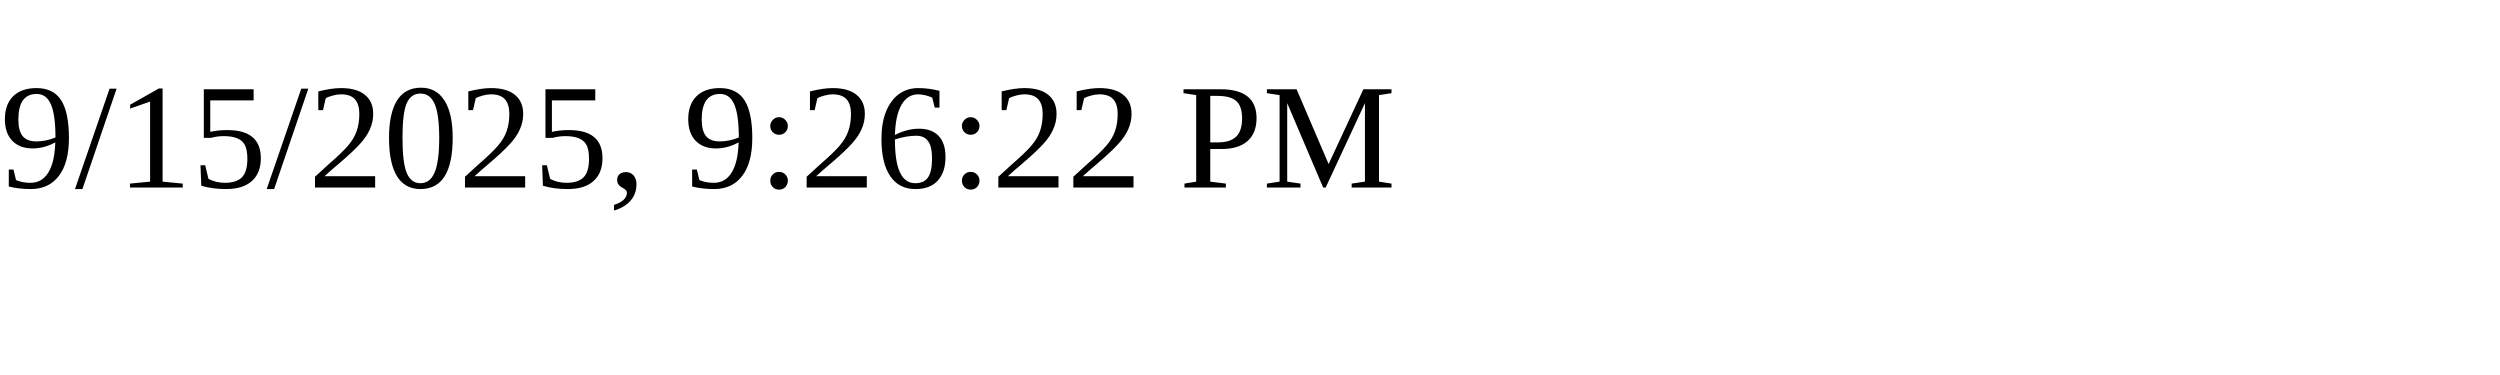
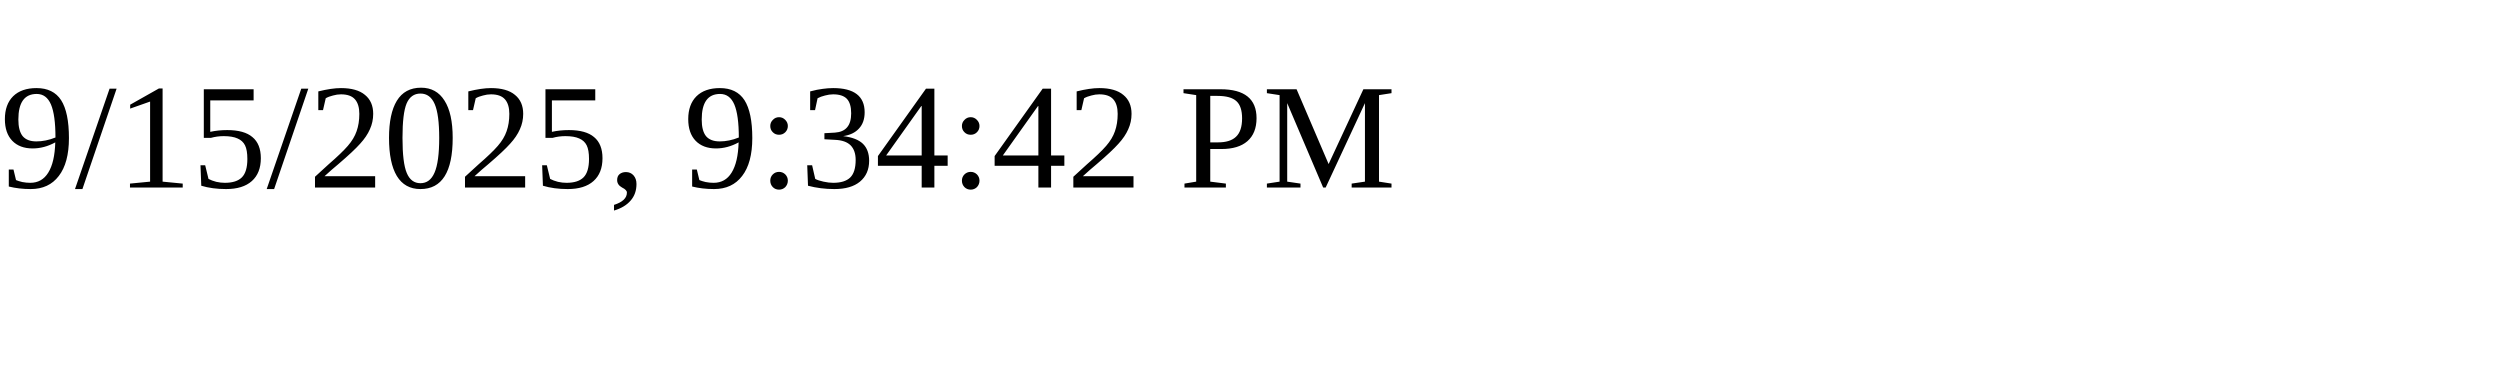
<svg xmlns="http://www.w3.org/2000/svg" height="30" width="200">
-   <text x="0" y="15">9/15/2025, 9:26:22 PM</text>
+   <text x="0" y="15">9/15/2025, 9:34:42 PM</text>
</svg>
